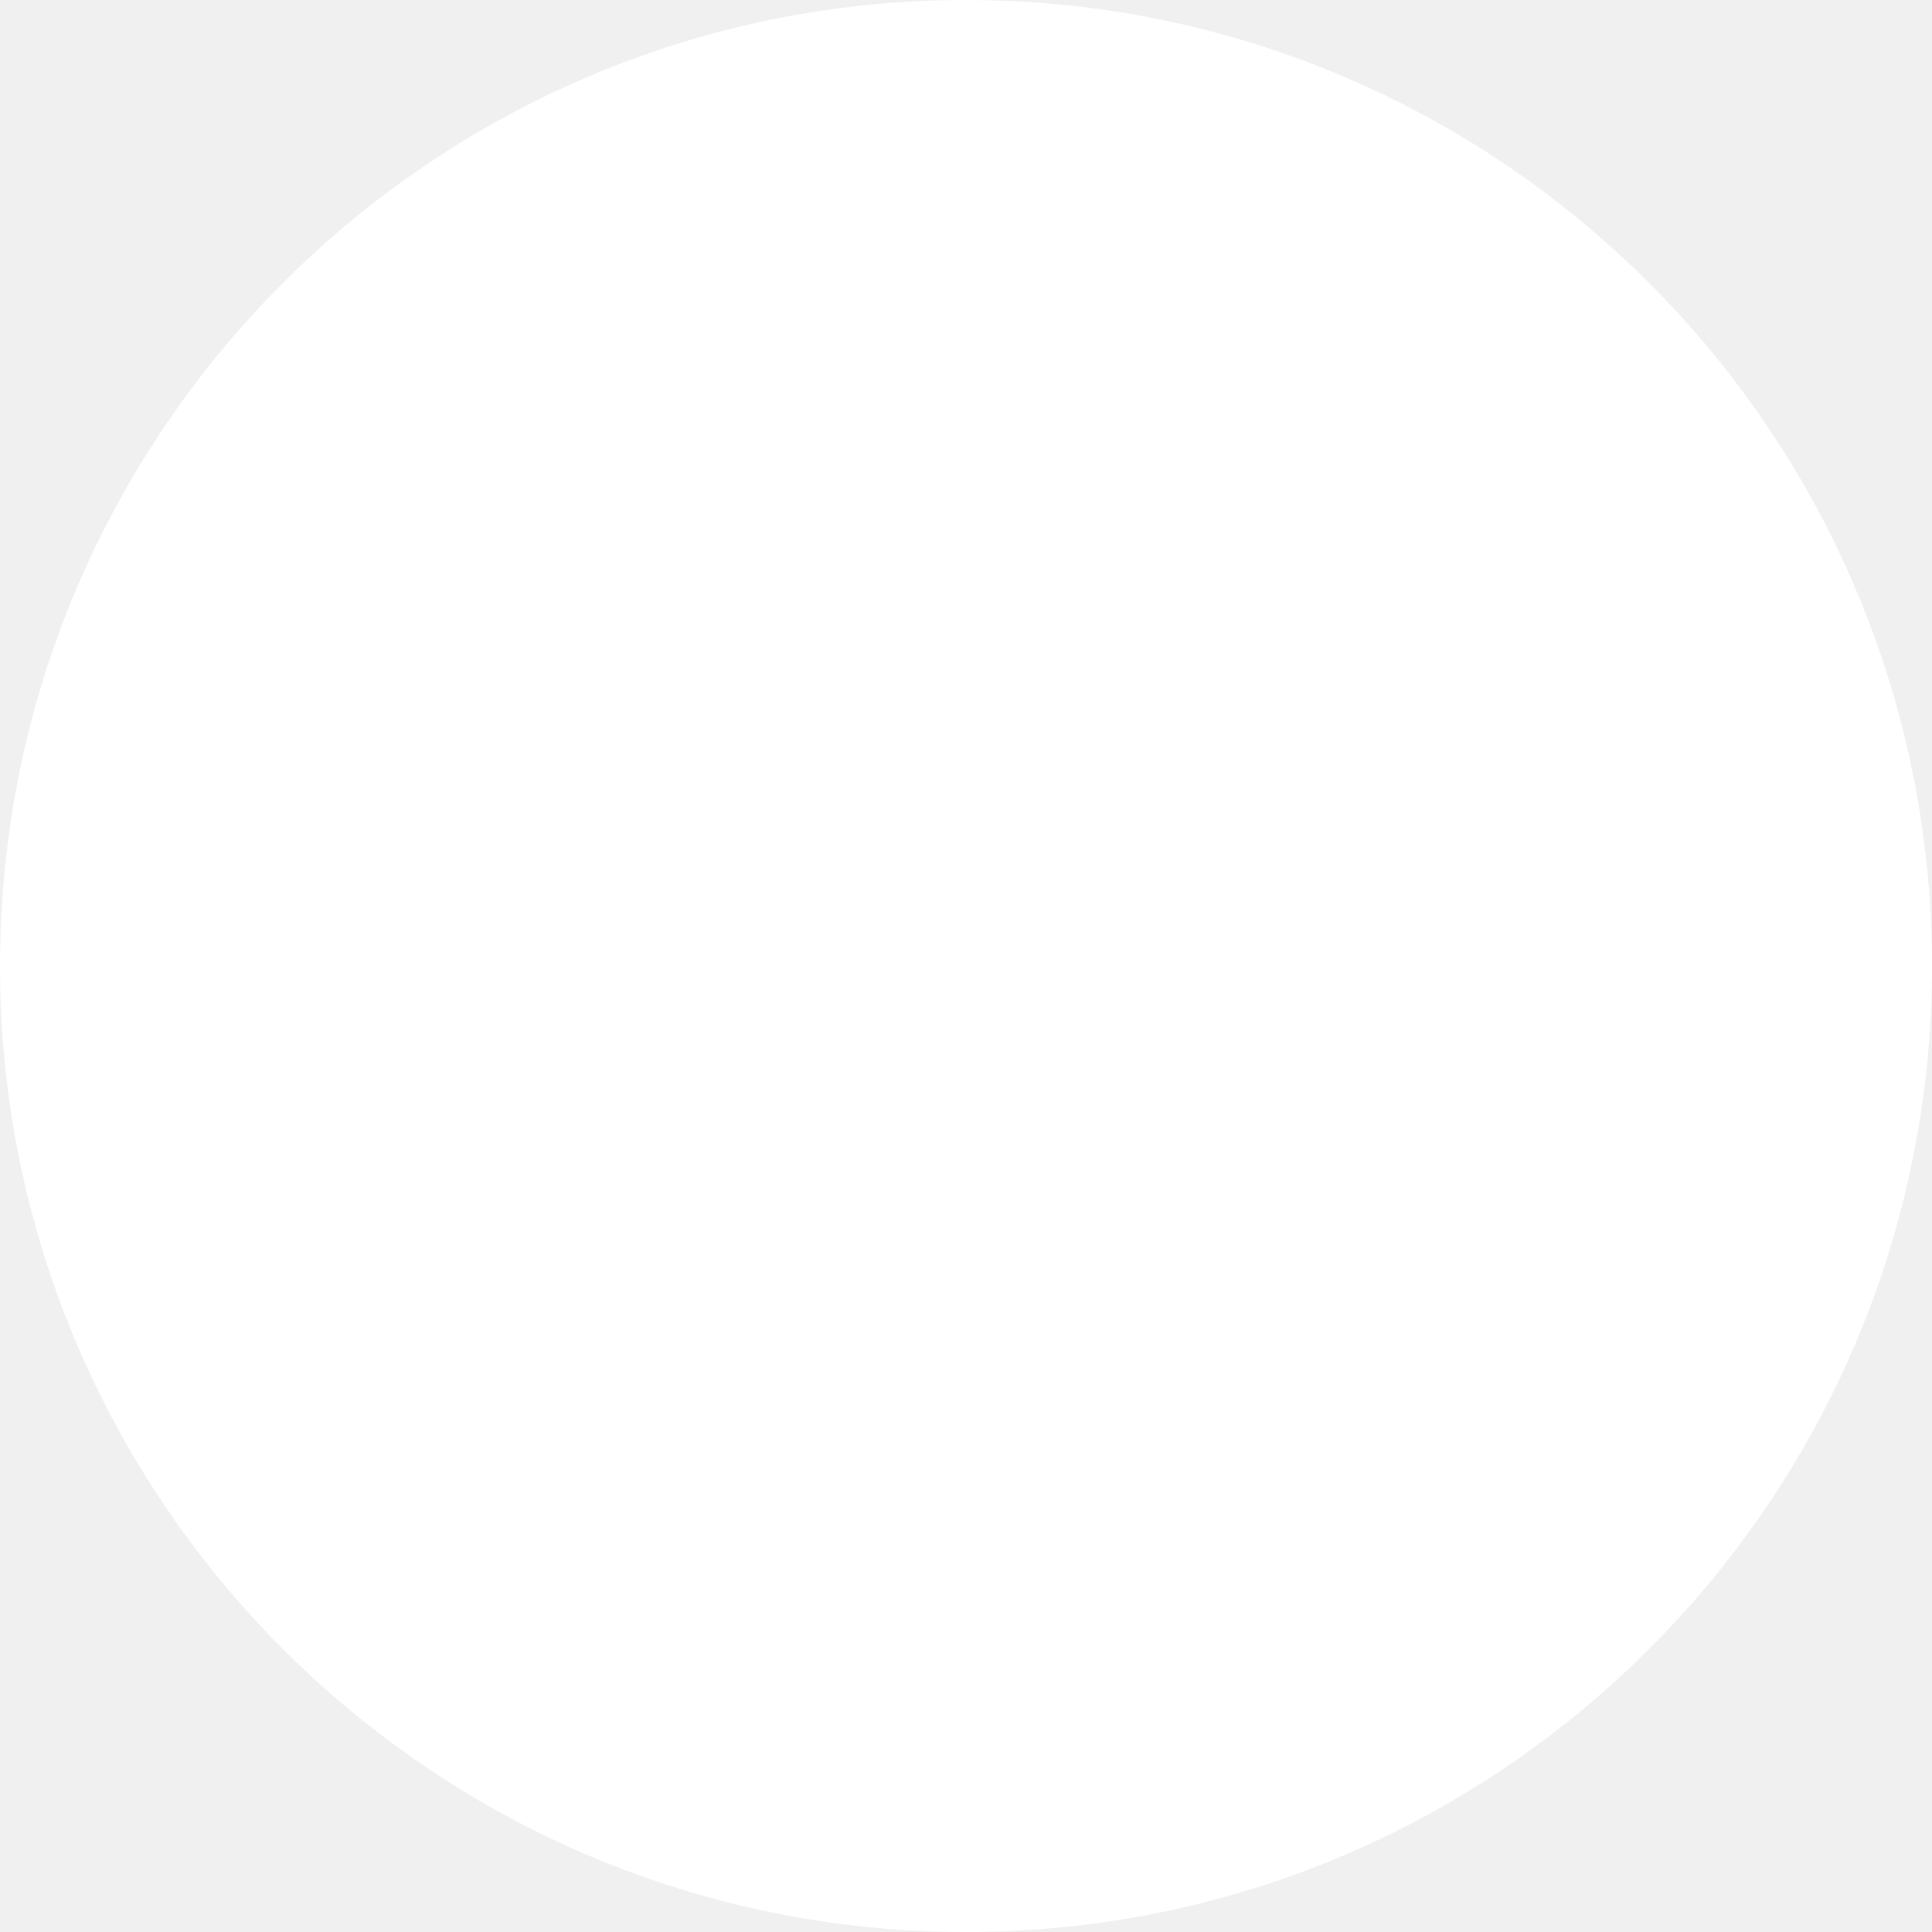
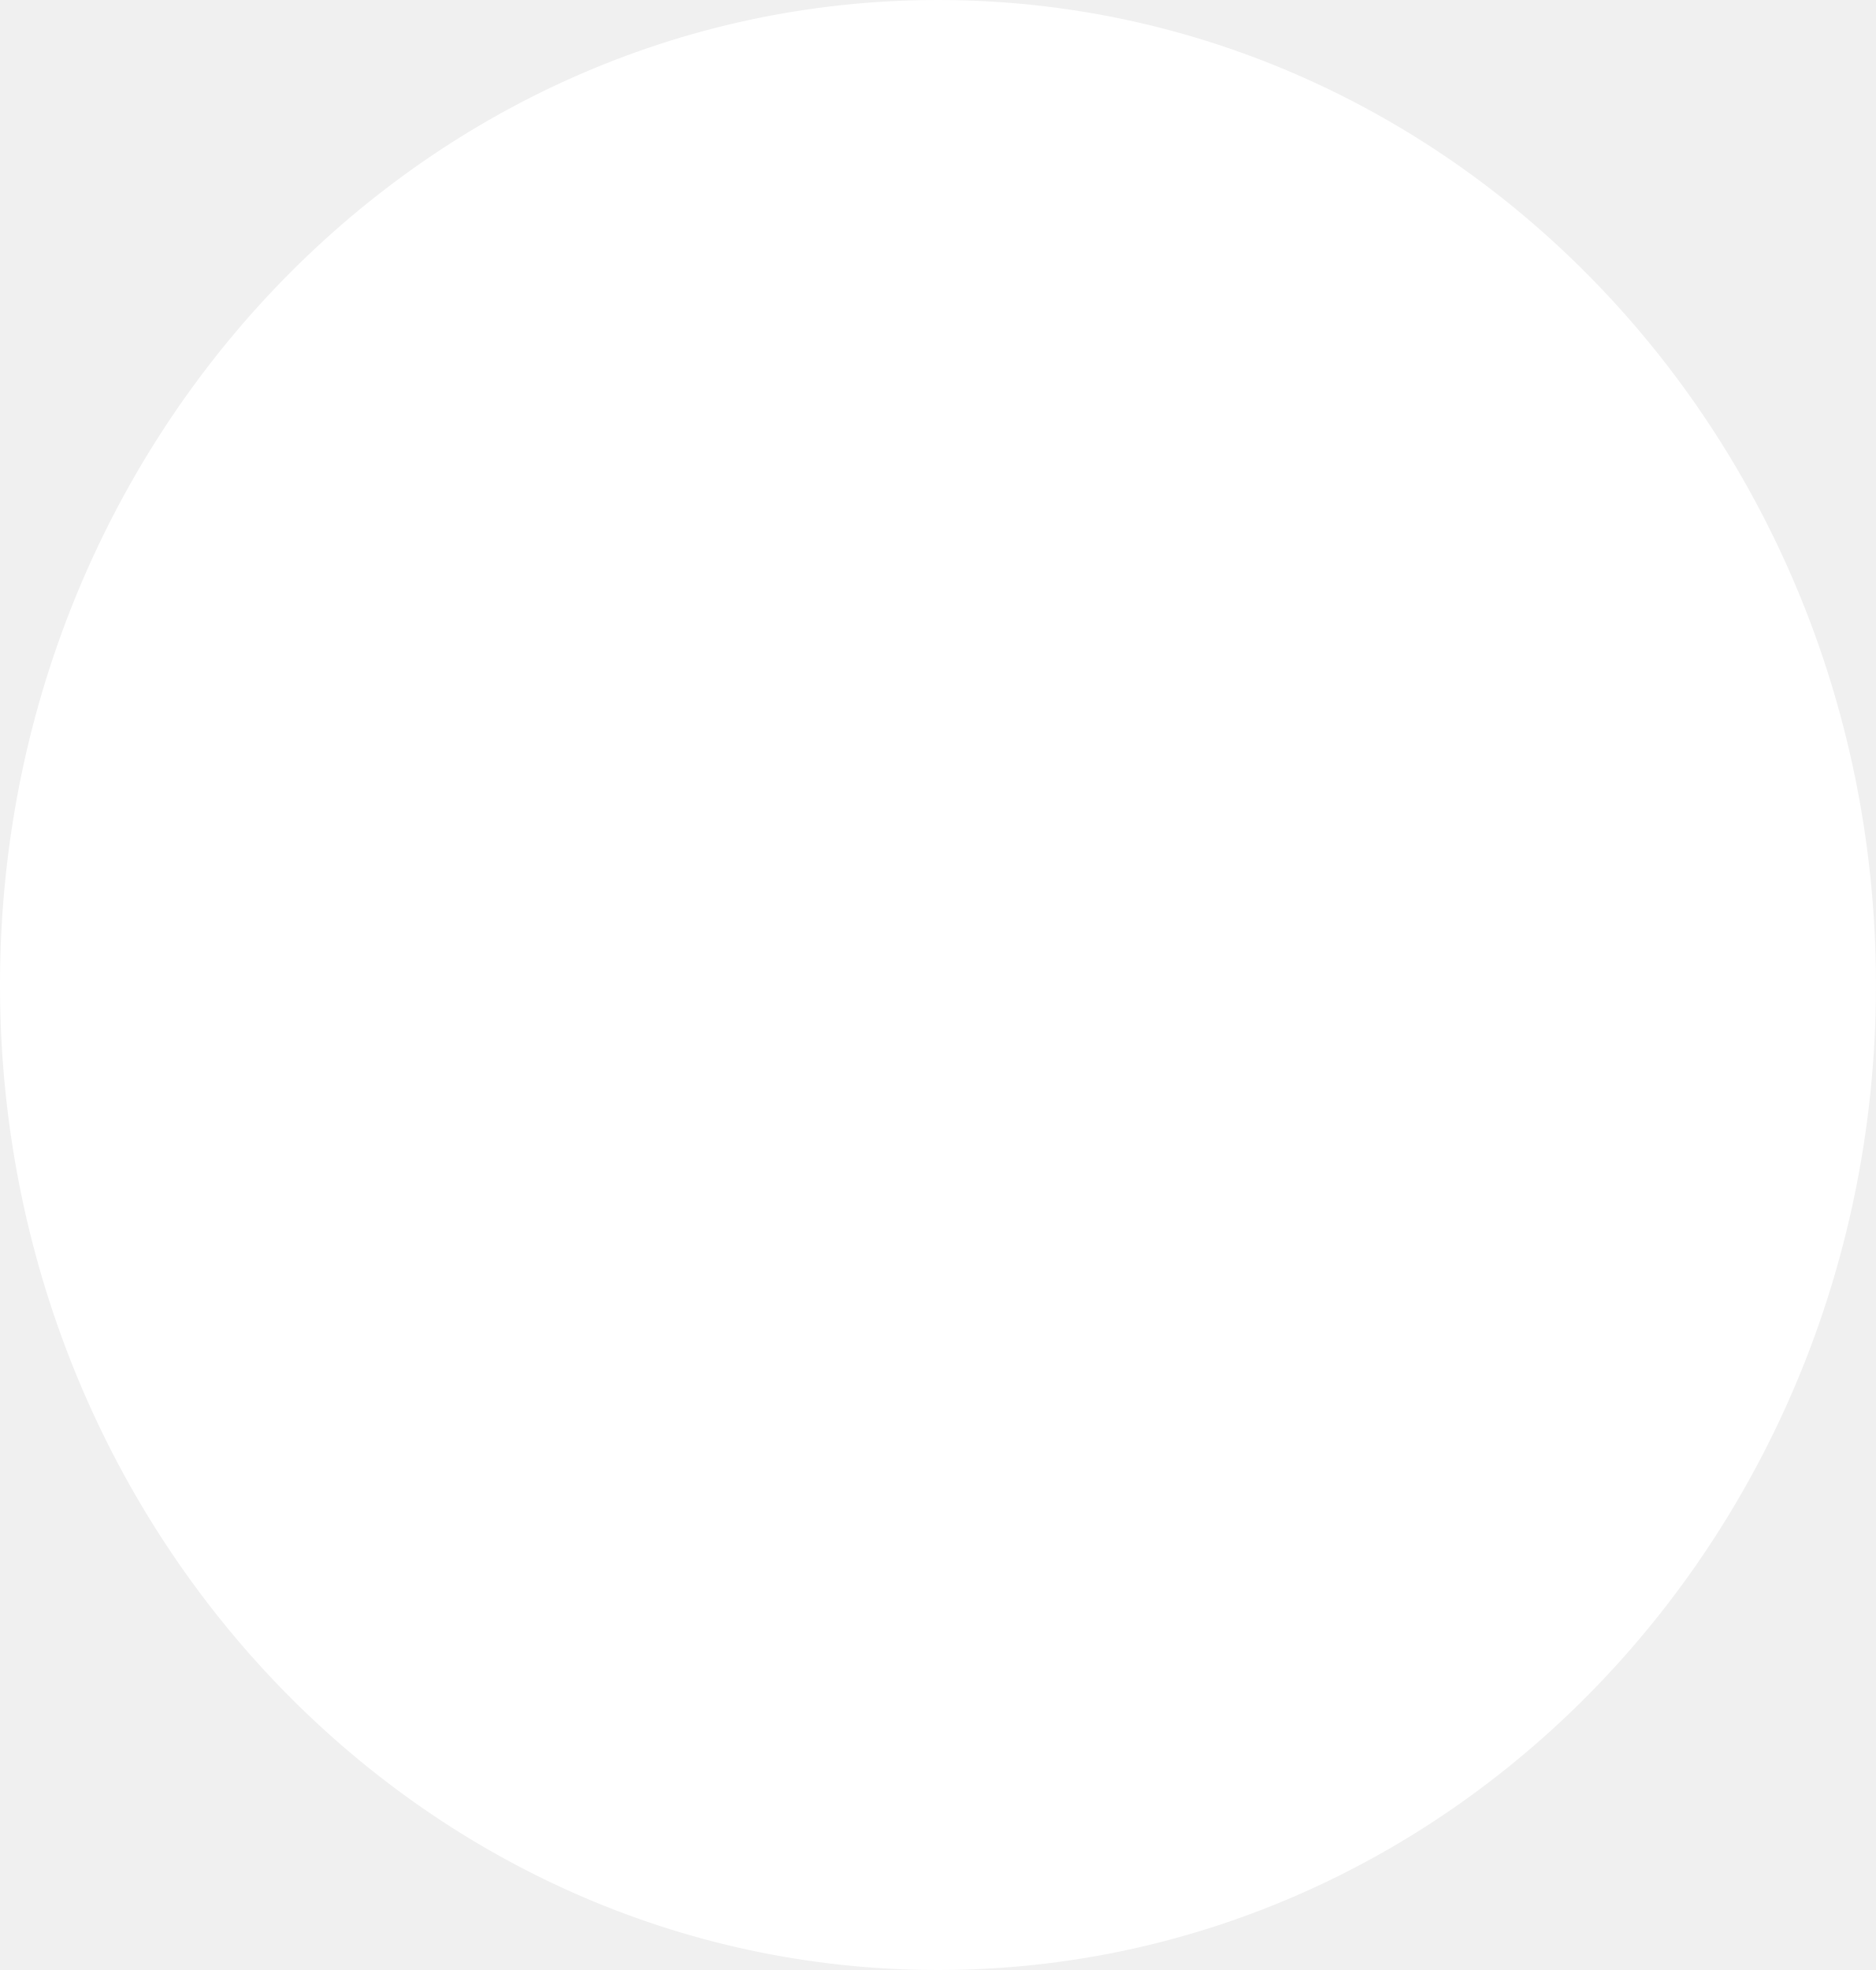
- <svg xmlns="http://www.w3.org/2000/svg" width="10" height="10" viewBox="0 0 10 10" fill="none">
-   <circle cx="5" cy="5" r="5" fill="white" />
+ <svg xmlns="http://www.w3.org/2000/svg" width="20" height="21" viewBox="0 0 20 21" fill="none">
+   <ellipse cx="10" cy="10.5" rx="10" ry="10.5" fill="white" />
</svg>
